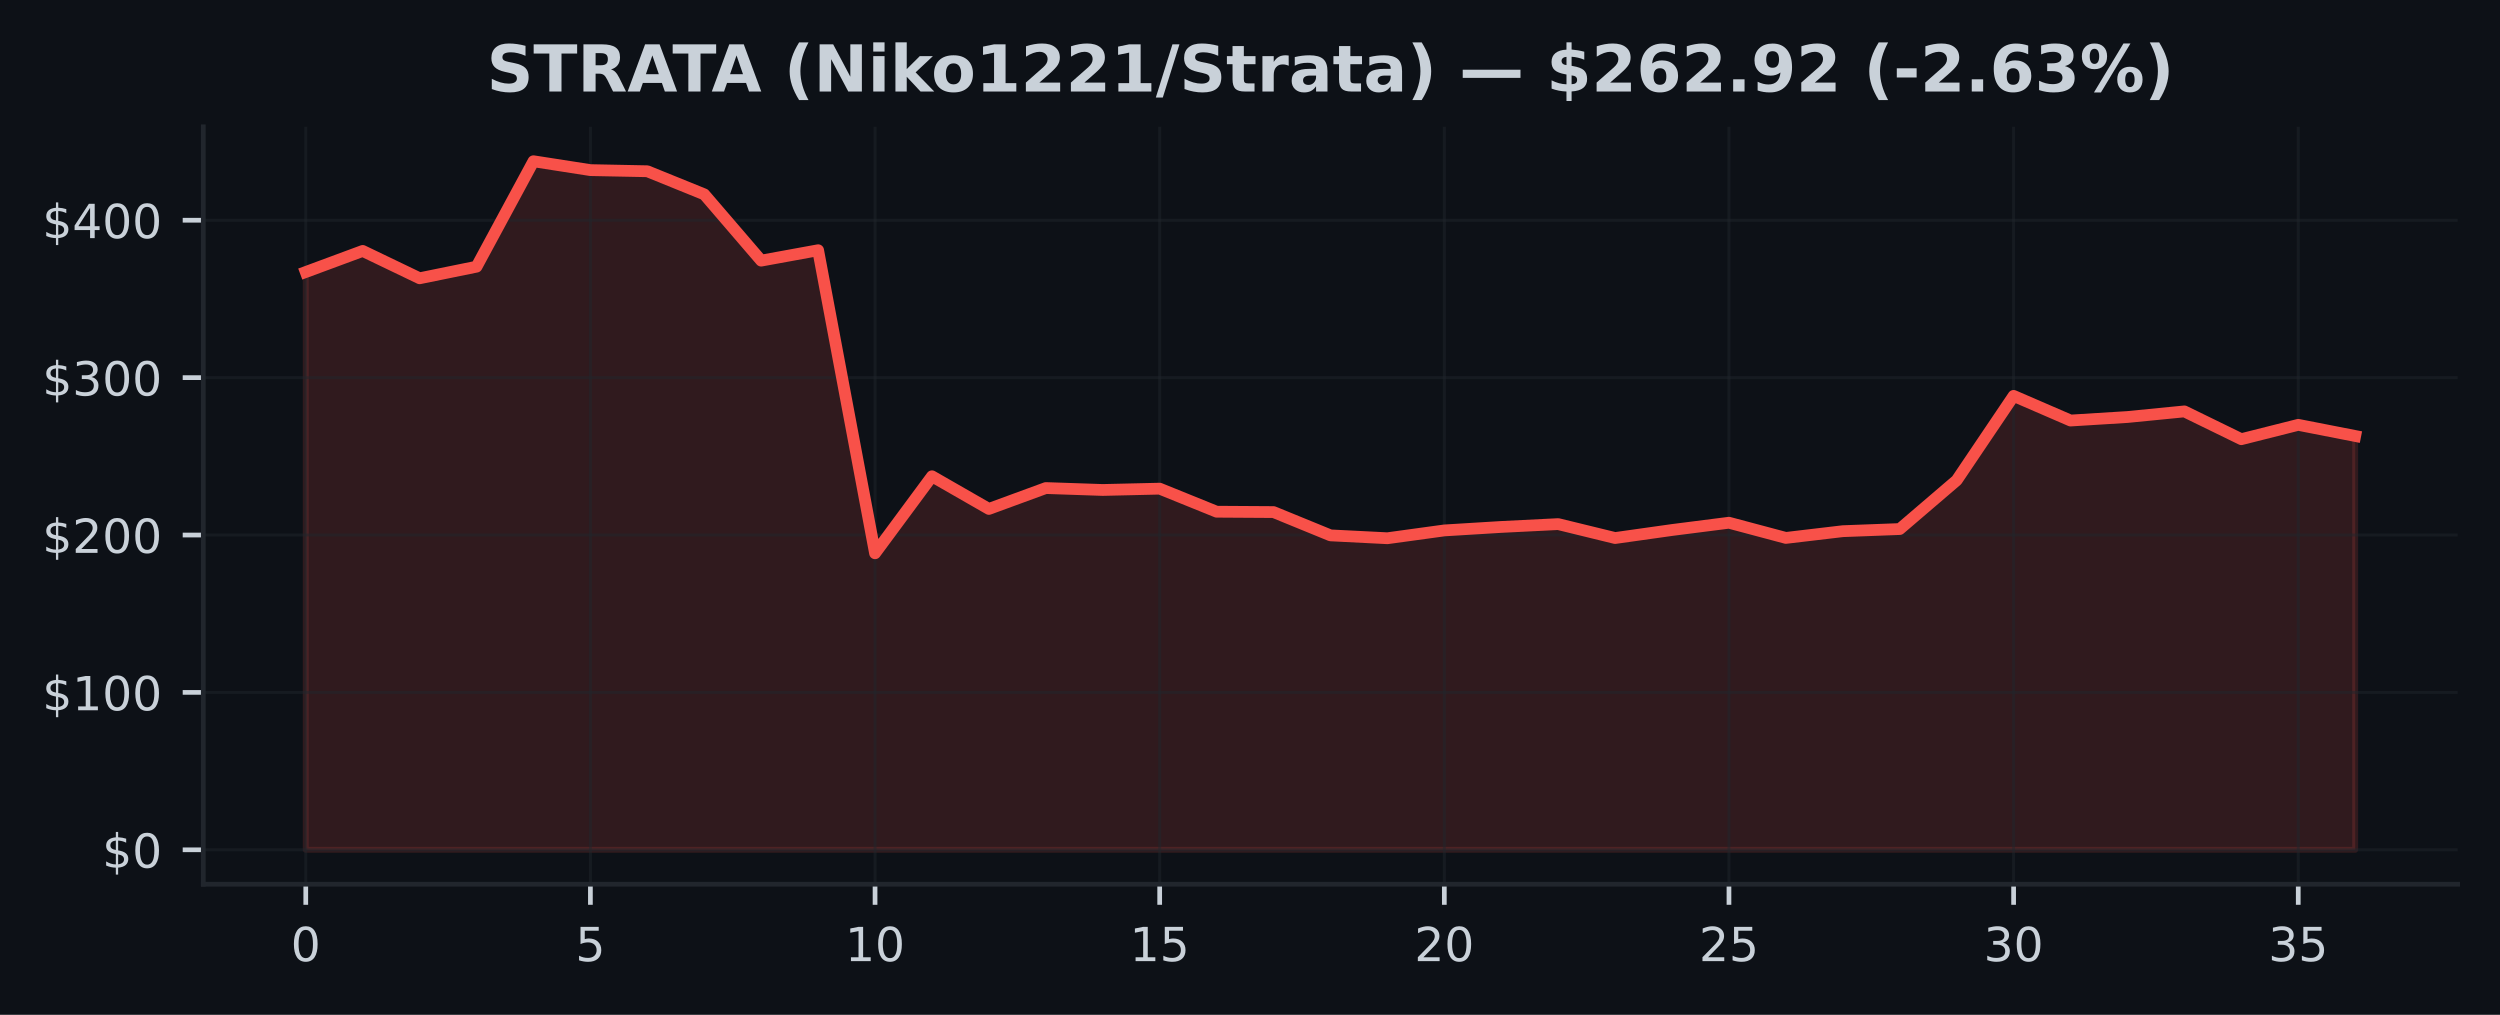
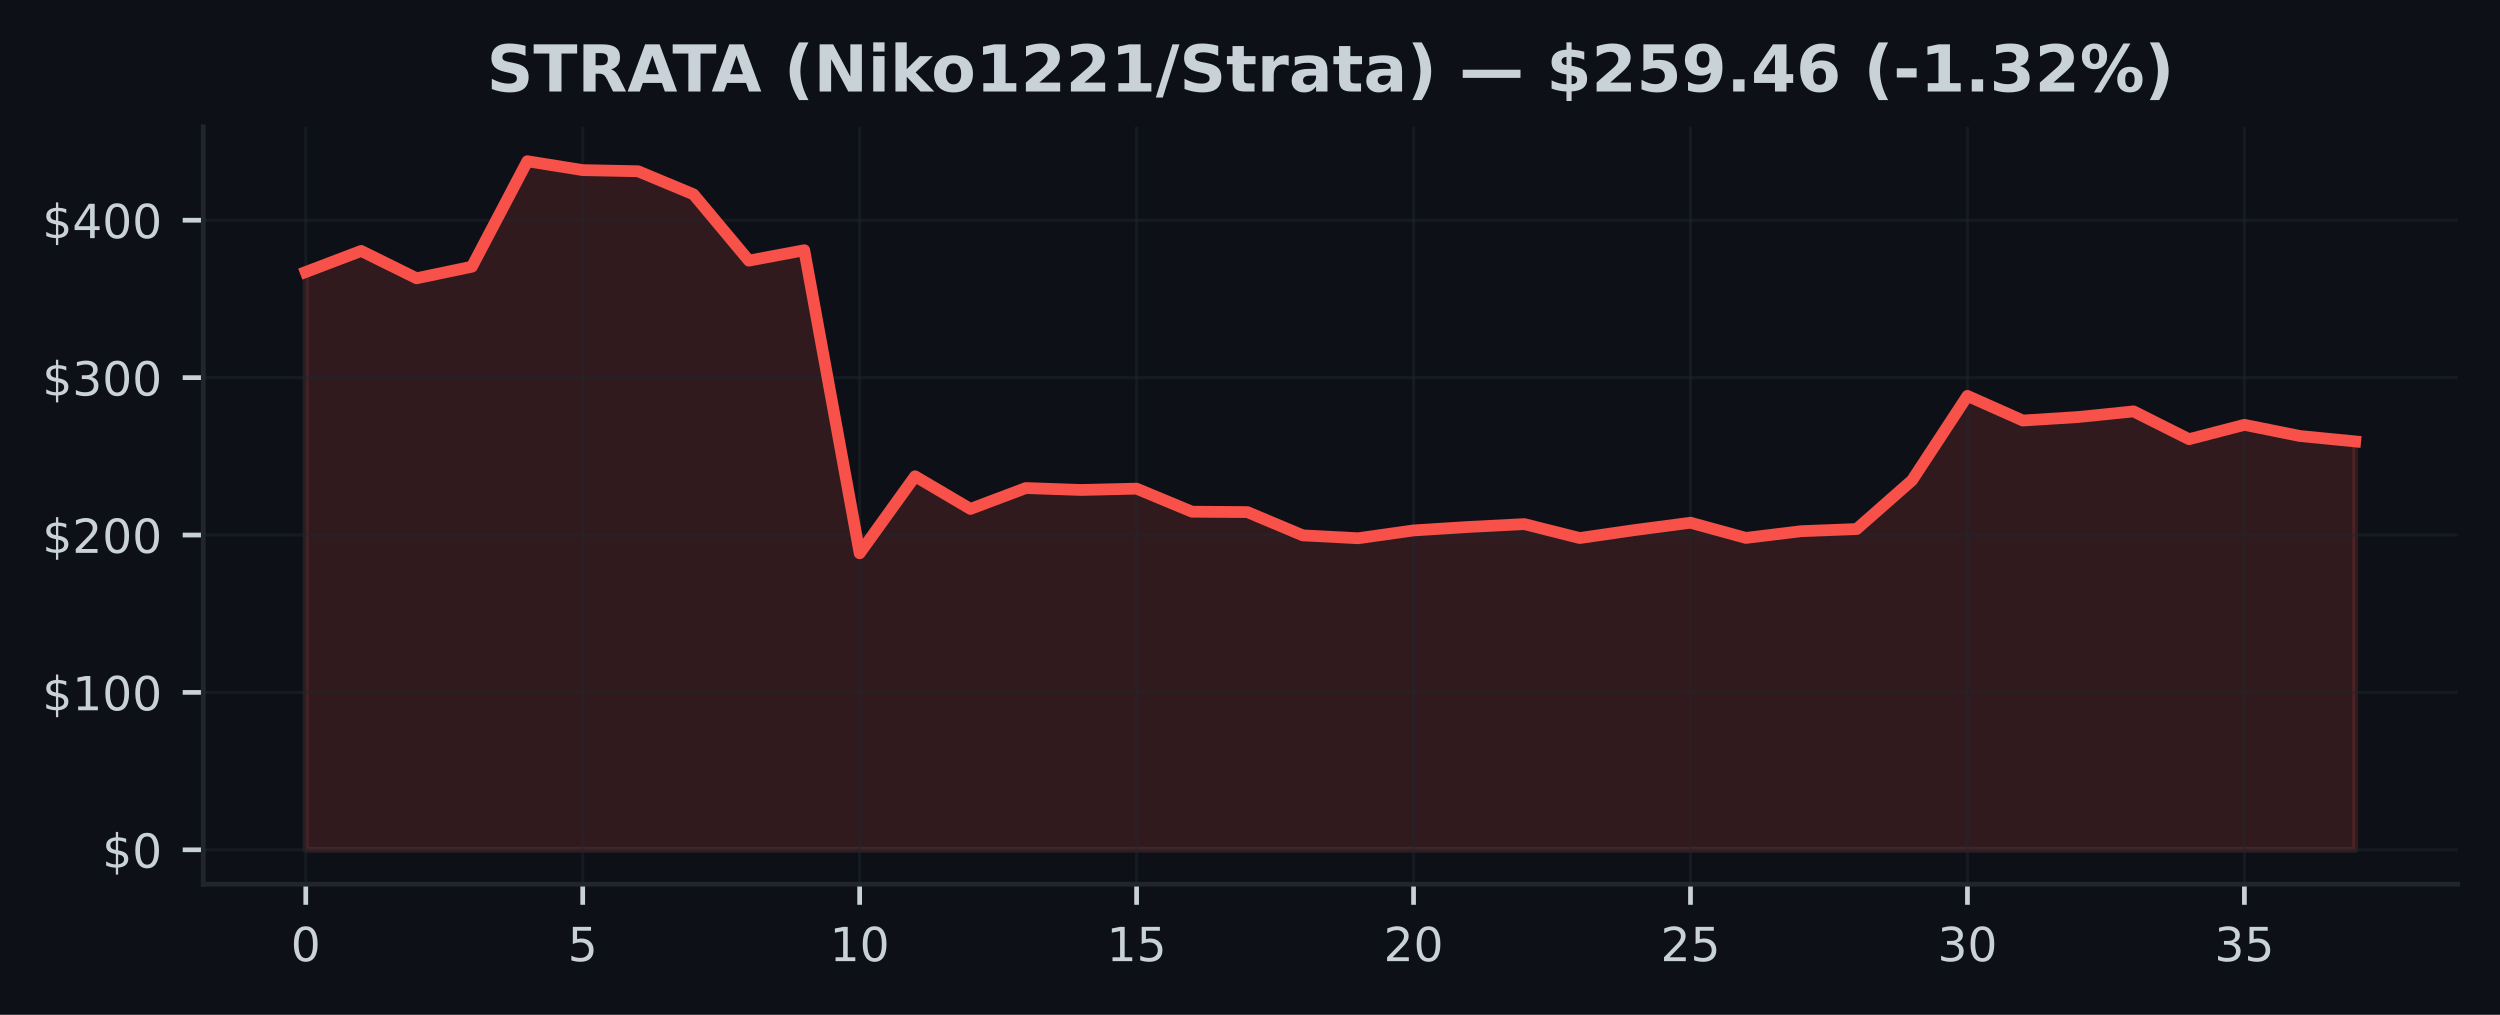
<svg xmlns="http://www.w3.org/2000/svg" xmlns:xlink="http://www.w3.org/1999/xlink" width="425pt" height="172.518pt" viewBox="0 0 425 172.518" version="1.1">
  <defs>
    <style type="text/css">*{stroke-linejoin: round; stroke-linecap: butt}</style>
  </defs>
  <g id="figure_1">
    <g id="patch_1">
      <path d="M 0 172.518  L 425 172.518  L 425 0  L 0 0  z " style="fill: #0d1117" />
    </g>
    <g id="axes_1">
      <g id="patch_2">
        <path d="M 34.56 150.318  L 417.8 150.318  L 417.8 21.558  L 34.56 21.558  z " style="fill: #0d1117" />
      </g>
      <g id="FillBetweenPolyCollection_1">
        <defs>
-           <path id="m2e62298910" d="M 51.98 -28.053  L 51.98 -126.276  L 61.658 -129.862  L 71.336 -125.212  L 81.013 -127.183  L 90.691 -145.107  L 100.369 -143.598  L 110.047 -143.406  L 119.724 -139.478  L 129.402 -128.211  L 139.08 -129.979  L 148.758 -78.461  L 158.436 -91.55  L 168.113 -86.001  L 177.791 -89.551  L 187.469 -89.222  L 197.147 -89.447  L 206.824 -85.527  L 216.502 -85.466  L 226.18 -81.506  L 235.858 -81.016  L 245.536 -82.346  L 255.213 -82.937  L 264.891 -83.421  L 274.569 -81.054  L 284.247 -82.418  L 293.924 -83.654  L 303.602 -81.072  L 313.28 -82.217  L 322.958 -82.581  L 332.636 -90.868  L 342.313 -105.217  L 351.991 -101.027  L 361.669 -101.626  L 371.347 -102.581  L 381.024 -97.856  L 390.702 -100.296  L 400.38 -98.399  L 400.38 -28.053  L 400.38 -28.053  L 390.702 -28.053  L 381.024 -28.053  L 371.347 -28.053  L 361.669 -28.053  L 351.991 -28.053  L 342.313 -28.053  L 332.636 -28.053  L 322.958 -28.053  L 313.28 -28.053  L 303.602 -28.053  L 293.924 -28.053  L 284.247 -28.053  L 274.569 -28.053  L 264.891 -28.053  L 255.213 -28.053  L 245.536 -28.053  L 235.858 -28.053  L 226.18 -28.053  L 216.502 -28.053  L 206.824 -28.053  L 197.147 -28.053  L 187.469 -28.053  L 177.791 -28.053  L 168.113 -28.053  L 158.436 -28.053  L 148.758 -28.053  L 139.08 -28.053  L 129.402 -28.053  L 119.724 -28.053  L 110.047 -28.053  L 100.369 -28.053  L 90.691 -28.053  L 81.013 -28.053  L 71.336 -28.053  L 61.658 -28.053  L 51.98 -28.053  z " style="stroke: #f85149; stroke-opacity: 0.15" />
+           <path id="m976507817d" d="M 51.98 -28.053  L 51.98 -126.276  L 61.396 -129.862  L 70.812 -125.212  L 80.229 -127.183  L 89.645 -145.107  L 99.061 -143.598  L 108.477 -143.406  L 117.894 -139.478  L 127.31 -128.211  L 136.726 -129.979  L 146.142 -78.461  L 155.558 -91.55  L 164.975 -86.001  L 174.391 -89.551  L 183.807 -89.222  L 193.223 -89.447  L 202.639 -85.527  L 212.056 -85.466  L 221.472 -81.506  L 230.888 -81.016  L 240.304 -82.346  L 249.721 -82.937  L 259.137 -83.421  L 268.553 -81.054  L 277.969 -82.418  L 287.385 -83.654  L 296.802 -81.072  L 306.218 -82.217  L 315.634 -82.581  L 325.05 -90.868  L 334.466 -105.217  L 343.883 -101.027  L 353.299 -101.626  L 362.715 -102.581  L 372.131 -97.856  L 381.548 -100.296  L 390.964 -98.399  L 400.38 -97.474  L 400.38 -28.053  L 400.38 -28.053  L 390.964 -28.053  L 381.548 -28.053  L 372.131 -28.053  L 362.715 -28.053  L 353.299 -28.053  L 343.883 -28.053  L 334.466 -28.053  L 325.05 -28.053  L 315.634 -28.053  L 306.218 -28.053  L 296.802 -28.053  L 287.385 -28.053  L 277.969 -28.053  L 268.553 -28.053  L 259.137 -28.053  L 249.721 -28.053  L 240.304 -28.053  L 230.888 -28.053  L 221.472 -28.053  L 212.056 -28.053  L 202.639 -28.053  L 193.223 -28.053  L 183.807 -28.053  L 174.391 -28.053  L 164.975 -28.053  L 155.558 -28.053  L 146.142 -28.053  L 136.726 -28.053  L 127.31 -28.053  L 117.894 -28.053  L 108.477 -28.053  L 99.061 -28.053  L 89.645 -28.053  L 80.229 -28.053  L 70.812 -28.053  L 61.396 -28.053  L 51.98 -28.053  z " style="stroke: #f85149; stroke-opacity: 0.15" />
        </defs>
-         <g clip-path="url(#pb96206bf10)">
-           <use xlink:href="#m2e62298910" x="0" y="172.518" style="fill: #f85149; fill-opacity: 0.15; stroke: #f85149; stroke-opacity: 0.15" />
+         <g clip-path="url(#p9616fb4618)">
+           <use xlink:href="#m976507817d" x="0" y="172.518" style="fill: #f85149; fill-opacity: 0.15; stroke: #f85149; stroke-opacity: 0.15" />
        </g>
      </g>
      <g id="matplotlib.axis_1">
        <g id="xtick_1">
          <g id="line2d_1">
-             <path d="M 51.98 150.318  L 51.98 21.558  " clip-path="url(#pb96206bf10)" style="fill: none; stroke: #21262d; stroke-opacity: 0.5; stroke-width: 0.5; stroke-linecap: square" />
+             <path d="M 51.98 150.318  L 51.98 21.558  " clip-path="url(#p9616fb4618)" style="fill: none; stroke: #21262d; stroke-opacity: 0.5; stroke-width: 0.5; stroke-linecap: square" />
          </g>
          <g id="line2d_2">
            <defs>
-               <path id="m5e721c09c7" d="M 0 0  L 0 3.5  " style="stroke: #c9d1d9; stroke-width: 0.8" />
+               <path id="m56460232d5" d="M 0 0  L 0 3.5  " style="stroke: #c9d1d9; stroke-width: 0.8" />
            </defs>
            <g>
-               <use xlink:href="#m5e721c09c7" x="51.98" y="150.318" style="fill: #c9d1d9; stroke: #c9d1d9; stroke-width: 0.8" />
+               <use xlink:href="#m56460232d5" x="51.98" y="150.318" style="fill: #c9d1d9; stroke: #c9d1d9; stroke-width: 0.8" />
            </g>
          </g>
          <g id="text_1">
            <g style="fill: #c9d1d9" transform="translate(49.435 163.3964) scale(0.08 -0.08)">
              <defs>
                <path id="DejaVuSans-13" d="M 2034 4250  Q 1547 4250 1301 3770  Q 1056 3291 1056 2328  Q 1056 1369 1301 889  Q 1547 409 2034 409  Q 2525 409 2770 889  Q 3016 1369 3016 2328  Q 3016 3291 2770 3770  Q 2525 4250 2034 4250  z M 2034 4750  Q 2819 4750 3233 4129  Q 3647 3509 3647 2328  Q 3647 1150 3233 529  Q 2819 -91 2034 -91  Q 1250 -91 836 529  Q 422 1150 422 2328  Q 422 3509 836 4129  Q 1250 4750 2034 4750  z " transform="scale(0.015625)" />
              </defs>
              <use xlink:href="#DejaVuSans-13" />
            </g>
          </g>
        </g>
        <g id="xtick_2">
          <g id="line2d_3">
-             <path d="M 100.369 150.318  L 100.369 21.558  " clip-path="url(#pb96206bf10)" style="fill: none; stroke: #21262d; stroke-opacity: 0.5; stroke-width: 0.5; stroke-linecap: square" />
+             <path d="M 99.061 150.318  L 99.061 21.558  " clip-path="url(#p9616fb4618)" style="fill: none; stroke: #21262d; stroke-opacity: 0.5; stroke-width: 0.5; stroke-linecap: square" />
          </g>
          <g id="line2d_4">
            <g>
-               <use xlink:href="#m5e721c09c7" x="100.369" y="150.318" style="fill: #c9d1d9; stroke: #c9d1d9; stroke-width: 0.8" />
+               <use xlink:href="#m56460232d5" x="99.061" y="150.318" style="fill: #c9d1d9; stroke: #c9d1d9; stroke-width: 0.8" />
            </g>
          </g>
          <g id="text_2">
-             <g style="fill: #c9d1d9" transform="translate(97.82389 163.3964) scale(0.08 -0.08)">
+             <g style="fill: #c9d1d9" transform="translate(96.51608 163.3964) scale(0.08 -0.08)">
              <defs>
                <path id="DejaVuSans-18" d="M 691 4666  L 3169 4666  L 3169 4134  L 1269 4134  L 1269 2991  Q 1406 3038 1543 3061  Q 1681 3084 1819 3084  Q 2600 3084 3056 2656  Q 3513 2228 3513 1497  Q 3513 744 3044 326  Q 2575 -91 1722 -91  Q 1428 -91 1123 -41  Q 819 9 494 109  L 494 744  Q 775 591 1075 516  Q 1375 441 1709 441  Q 2250 441 2565 725  Q 2881 1009 2881 1497  Q 2881 1984 2565 2268  Q 2250 2553 1709 2553  Q 1456 2553 1204 2497  Q 953 2441 691 2322  L 691 4666  z " transform="scale(0.015625)" />
              </defs>
              <use xlink:href="#DejaVuSans-18" />
            </g>
          </g>
        </g>
        <g id="xtick_3">
          <g id="line2d_5">
-             <path d="M 148.758 150.318  L 148.758 21.558  " clip-path="url(#pb96206bf10)" style="fill: none; stroke: #21262d; stroke-opacity: 0.5; stroke-width: 0.5; stroke-linecap: square" />
+             <path d="M 146.142 150.318  L 146.142 21.558  " clip-path="url(#p9616fb4618)" style="fill: none; stroke: #21262d; stroke-opacity: 0.5; stroke-width: 0.5; stroke-linecap: square" />
          </g>
          <g id="line2d_6">
            <g>
-               <use xlink:href="#m5e721c09c7" x="148.758" y="150.318" style="fill: #c9d1d9; stroke: #c9d1d9; stroke-width: 0.8" />
+               <use xlink:href="#m56460232d5" x="146.142" y="150.318" style="fill: #c9d1d9; stroke: #c9d1d9; stroke-width: 0.8" />
            </g>
          </g>
          <g id="text_3">
-             <g style="fill: #c9d1d9" transform="translate(143.6678 163.3964) scale(0.08 -0.08)">
+             <g style="fill: #c9d1d9" transform="translate(141.0522 163.3964) scale(0.08 -0.08)">
              <defs>
                <path id="DejaVuSans-14" d="M 794 531  L 1825 531  L 1825 4091  L 703 3866  L 703 4441  L 1819 4666  L 2450 4666  L 2450 531  L 3481 531  L 3481 0  L 794 0  L 794 531  z " transform="scale(0.015625)" />
              </defs>
              <use xlink:href="#DejaVuSans-14" />
              <use xlink:href="#DejaVuSans-13" transform="translate(63.625 0)" />
            </g>
          </g>
        </g>
        <g id="xtick_4">
          <g id="line2d_7">
-             <path d="M 197.147 150.318  L 197.147 21.558  " clip-path="url(#pb96206bf10)" style="fill: none; stroke: #21262d; stroke-opacity: 0.5; stroke-width: 0.5; stroke-linecap: square" />
+             <path d="M 193.223 150.318  L 193.223 21.558  " clip-path="url(#p9616fb4618)" style="fill: none; stroke: #21262d; stroke-opacity: 0.5; stroke-width: 0.5; stroke-linecap: square" />
          </g>
          <g id="line2d_8">
            <g>
-               <use xlink:href="#m5e721c09c7" x="197.147" y="150.318" style="fill: #c9d1d9; stroke: #c9d1d9; stroke-width: 0.8" />
+               <use xlink:href="#m56460232d5" x="193.223" y="150.318" style="fill: #c9d1d9; stroke: #c9d1d9; stroke-width: 0.8" />
            </g>
          </g>
          <g id="text_4">
-             <g style="fill: #c9d1d9" transform="translate(192.0567 163.3964) scale(0.08 -0.08)">
+             <g style="fill: #c9d1d9" transform="translate(188.1332 163.3964) scale(0.08 -0.08)">
              <use xlink:href="#DejaVuSans-14" />
              <use xlink:href="#DejaVuSans-18" transform="translate(63.625 0)" />
            </g>
          </g>
        </g>
        <g id="xtick_5">
          <g id="line2d_9">
-             <path d="M 245.536 150.318  L 245.536 21.558  " clip-path="url(#pb96206bf10)" style="fill: none; stroke: #21262d; stroke-opacity: 0.5; stroke-width: 0.5; stroke-linecap: square" />
+             <path d="M 240.304 150.318  L 240.304 21.558  " clip-path="url(#p9616fb4618)" style="fill: none; stroke: #21262d; stroke-opacity: 0.5; stroke-width: 0.5; stroke-linecap: square" />
          </g>
          <g id="line2d_10">
            <g>
-               <use xlink:href="#m5e721c09c7" x="245.536" y="150.318" style="fill: #c9d1d9; stroke: #c9d1d9; stroke-width: 0.8" />
+               <use xlink:href="#m56460232d5" x="240.304" y="150.318" style="fill: #c9d1d9; stroke: #c9d1d9; stroke-width: 0.8" />
            </g>
          </g>
          <g id="text_5">
-             <g style="fill: #c9d1d9" transform="translate(240.4456 163.3964) scale(0.08 -0.08)">
+             <g style="fill: #c9d1d9" transform="translate(235.2143 163.3964) scale(0.08 -0.08)">
              <defs>
                <path id="DejaVuSans-15" d="M 1228 531  L 3431 531  L 3431 0  L 469 0  L 469 531  Q 828 903 1448 1529  Q 2069 2156 2228 2338  Q 2531 2678 2651 2914  Q 2772 3150 2772 3378  Q 2772 3750 2511 3984  Q 2250 4219 1831 4219  Q 1534 4219 1204 4116  Q 875 4013 500 3803  L 500 4441  Q 881 4594 1212 4672  Q 1544 4750 1819 4750  Q 2544 4750 2975 4387  Q 3406 4025 3406 3419  Q 3406 3131 3298 2873  Q 3191 2616 2906 2266  Q 2828 2175 2409 1742  Q 1991 1309 1228 531  z " transform="scale(0.015625)" />
              </defs>
              <use xlink:href="#DejaVuSans-15" />
              <use xlink:href="#DejaVuSans-13" transform="translate(63.625 0)" />
            </g>
          </g>
        </g>
        <g id="xtick_6">
          <g id="line2d_11">
-             <path d="M 293.924 150.318  L 293.924 21.558  " clip-path="url(#pb96206bf10)" style="fill: none; stroke: #21262d; stroke-opacity: 0.5; stroke-width: 0.5; stroke-linecap: square" />
+             <path d="M 287.385 150.318  L 287.385 21.558  " clip-path="url(#p9616fb4618)" style="fill: none; stroke: #21262d; stroke-opacity: 0.5; stroke-width: 0.5; stroke-linecap: square" />
          </g>
          <g id="line2d_12">
            <g>
-               <use xlink:href="#m5e721c09c7" x="293.924" y="150.318" style="fill: #c9d1d9; stroke: #c9d1d9; stroke-width: 0.8" />
+               <use xlink:href="#m56460232d5" x="287.385" y="150.318" style="fill: #c9d1d9; stroke: #c9d1d9; stroke-width: 0.8" />
            </g>
          </g>
          <g id="text_6">
-             <g style="fill: #c9d1d9" transform="translate(288.8344 163.3964) scale(0.08 -0.08)">
+             <g style="fill: #c9d1d9" transform="translate(282.2954 163.3964) scale(0.08 -0.08)">
              <use xlink:href="#DejaVuSans-15" />
              <use xlink:href="#DejaVuSans-18" transform="translate(63.625 0)" />
            </g>
          </g>
        </g>
        <g id="xtick_7">
          <g id="line2d_13">
-             <path d="M 342.313 150.318  L 342.313 21.558  " clip-path="url(#pb96206bf10)" style="fill: none; stroke: #21262d; stroke-opacity: 0.5; stroke-width: 0.5; stroke-linecap: square" />
+             <path d="M 334.466 150.318  L 334.466 21.558  " clip-path="url(#p9616fb4618)" style="fill: none; stroke: #21262d; stroke-opacity: 0.5; stroke-width: 0.5; stroke-linecap: square" />
          </g>
          <g id="line2d_14">
            <g>
-               <use xlink:href="#m5e721c09c7" x="342.313" y="150.318" style="fill: #c9d1d9; stroke: #c9d1d9; stroke-width: 0.8" />
+               <use xlink:href="#m56460232d5" x="334.466" y="150.318" style="fill: #c9d1d9; stroke: #c9d1d9; stroke-width: 0.8" />
            </g>
          </g>
          <g id="text_7">
-             <g style="fill: #c9d1d9" transform="translate(337.2233 163.3964) scale(0.08 -0.08)">
+             <g style="fill: #c9d1d9" transform="translate(329.3765 163.3964) scale(0.08 -0.08)">
              <defs>
                <path id="DejaVuSans-16" d="M 2597 2516  Q 3050 2419 3304 2112  Q 3559 1806 3559 1356  Q 3559 666 3084 287  Q 2609 -91 1734 -91  Q 1441 -91 1130 -33  Q 819 25 488 141  L 488 750  Q 750 597 1062 519  Q 1375 441 1716 441  Q 2309 441 2620 675  Q 2931 909 2931 1356  Q 2931 1769 2642 2001  Q 2353 2234 1838 2234  L 1294 2234  L 1294 2753  L 1863 2753  Q 2328 2753 2575 2939  Q 2822 3125 2822 3475  Q 2822 3834 2567 4026  Q 2313 4219 1838 4219  Q 1578 4219 1281 4162  Q 984 4106 628 3988  L 628 4550  Q 988 4650 1302 4700  Q 1616 4750 1894 4750  Q 2613 4750 3031 4423  Q 3450 4097 3450 3541  Q 3450 3153 3228 2886  Q 3006 2619 2597 2516  z " transform="scale(0.015625)" />
              </defs>
              <use xlink:href="#DejaVuSans-16" />
              <use xlink:href="#DejaVuSans-13" transform="translate(63.625 0)" />
            </g>
          </g>
        </g>
        <g id="xtick_8">
          <g id="line2d_15">
-             <path d="M 390.702 150.318  L 390.702 21.558  " clip-path="url(#pb96206bf10)" style="fill: none; stroke: #21262d; stroke-opacity: 0.5; stroke-width: 0.5; stroke-linecap: square" />
+             <path d="M 381.548 150.318  L 381.548 21.558  " clip-path="url(#p9616fb4618)" style="fill: none; stroke: #21262d; stroke-opacity: 0.5; stroke-width: 0.5; stroke-linecap: square" />
          </g>
          <g id="line2d_16">
            <g>
-               <use xlink:href="#m5e721c09c7" x="390.702" y="150.318" style="fill: #c9d1d9; stroke: #c9d1d9; stroke-width: 0.8" />
+               <use xlink:href="#m56460232d5" x="381.548" y="150.318" style="fill: #c9d1d9; stroke: #c9d1d9; stroke-width: 0.8" />
            </g>
          </g>
          <g id="text_8">
-             <g style="fill: #c9d1d9" transform="translate(385.6122 163.3964) scale(0.08 -0.08)">
+             <g style="fill: #c9d1d9" transform="translate(376.4576 163.3964) scale(0.08 -0.08)">
              <use xlink:href="#DejaVuSans-16" />
              <use xlink:href="#DejaVuSans-18" transform="translate(63.625 0)" />
            </g>
          </g>
        </g>
      </g>
      <g id="matplotlib.axis_2">
        <g id="ytick_1">
          <g id="line2d_17">
-             <path d="M 34.56 144.466  L 417.8 144.466  " clip-path="url(#pb96206bf10)" style="fill: none; stroke: #21262d; stroke-opacity: 0.5; stroke-width: 0.5; stroke-linecap: square" />
+             <path d="M 34.56 144.466  L 417.8 144.466  " clip-path="url(#p9616fb4618)" style="fill: none; stroke: #21262d; stroke-opacity: 0.5; stroke-width: 0.5; stroke-linecap: square" />
          </g>
          <g id="line2d_18">
            <defs>
-               <path id="m83c7a5faf2" d="M 0 0  L -3.5 0  " style="stroke: #c9d1d9; stroke-width: 0.8" />
+               <path id="m0b4fc637a0" d="M 0 0  L -3.5 0  " style="stroke: #c9d1d9; stroke-width: 0.8" />
            </defs>
            <g>
-               <use xlink:href="#m83c7a5faf2" x="34.56" y="144.466" style="fill: #c9d1d9; stroke: #c9d1d9; stroke-width: 0.8" />
+               <use xlink:href="#m0b4fc637a0" x="34.56" y="144.466" style="fill: #c9d1d9; stroke: #c9d1d9; stroke-width: 0.8" />
            </g>
          </g>
          <g id="text_9">
            <g style="fill: #c9d1d9" transform="translate(17.38 147.5049) scale(0.08 -0.08)">
              <defs>
                <path id="DejaVuSans-7" d="M 2163 -941  L 1850 -941  L 1847 0  Q 1519 6 1191 76  Q 863 147 531 288  L 531 850  Q 850 650 1176 548  Q 1503 447 1850 444  L 1850 1869  Q 1159 1981 845 2250  Q 531 2519 531 2988  Q 531 3497 872 3790  Q 1213 4084 1850 4128  L 1850 4863  L 2163 4863  L 2163 4138  Q 2453 4125 2725 4076  Q 2997 4028 3256 3944  L 3256 3397  Q 2997 3528 2723 3600  Q 2450 3672 2163 3684  L 2163 2350  Q 2872 2241 3206 1959  Q 3541 1678 3541 1191  Q 3541 663 3186 358  Q 2831 53 2163 6  L 2163 -941  z M 1850 2406  L 1850 3688  Q 1488 3647 1297 3481  Q 1106 3316 1106 3041  Q 1106 2772 1282 2622  Q 1459 2472 1850 2406  z M 2163 1806  L 2163 453  Q 2559 506 2761 678  Q 2963 850 2963 1131  Q 2963 1406 2770 1568  Q 2578 1731 2163 1806  z " transform="scale(0.015625)" />
              </defs>
              <use xlink:href="#DejaVuSans-7" />
              <use xlink:href="#DejaVuSans-13" transform="translate(63.625 0)" />
            </g>
          </g>
        </g>
        <g id="ytick_2">
          <g id="line2d_19">
-             <path d="M 34.56 117.71  L 417.8 117.71  " clip-path="url(#pb96206bf10)" style="fill: none; stroke: #21262d; stroke-opacity: 0.5; stroke-width: 0.5; stroke-linecap: square" />
+             <path d="M 34.56 117.71  L 417.8 117.71  " clip-path="url(#p9616fb4618)" style="fill: none; stroke: #21262d; stroke-opacity: 0.5; stroke-width: 0.5; stroke-linecap: square" />
          </g>
          <g id="line2d_20">
            <g>
-               <use xlink:href="#m83c7a5faf2" x="34.56" y="117.71" style="fill: #c9d1d9; stroke: #c9d1d9; stroke-width: 0.8" />
+               <use xlink:href="#m0b4fc637a0" x="34.56" y="117.71" style="fill: #c9d1d9; stroke: #c9d1d9; stroke-width: 0.8" />
            </g>
          </g>
          <g id="text_10">
            <g style="fill: #c9d1d9" transform="translate(7.2 120.749) scale(0.08 -0.08)">
              <use xlink:href="#DejaVuSans-7" />
              <use xlink:href="#DejaVuSans-14" transform="translate(63.625 0)" />
              <use xlink:href="#DejaVuSans-13" transform="translate(127.25 0)" />
              <use xlink:href="#DejaVuSans-13" transform="translate(190.875 0)" />
            </g>
          </g>
        </g>
        <g id="ytick_3">
          <g id="line2d_21">
-             <path d="M 34.56 90.954  L 417.8 90.954  " clip-path="url(#pb96206bf10)" style="fill: none; stroke: #21262d; stroke-opacity: 0.5; stroke-width: 0.5; stroke-linecap: square" />
+             <path d="M 34.56 90.954  L 417.8 90.954  " clip-path="url(#p9616fb4618)" style="fill: none; stroke: #21262d; stroke-opacity: 0.5; stroke-width: 0.5; stroke-linecap: square" />
          </g>
          <g id="line2d_22">
            <g>
-               <use xlink:href="#m83c7a5faf2" x="34.56" y="90.954" style="fill: #c9d1d9; stroke: #c9d1d9; stroke-width: 0.8" />
+               <use xlink:href="#m0b4fc637a0" x="34.56" y="90.954" style="fill: #c9d1d9; stroke: #c9d1d9; stroke-width: 0.8" />
            </g>
          </g>
          <g id="text_11">
            <g style="fill: #c9d1d9" transform="translate(7.2 93.99306) scale(0.08 -0.08)">
              <use xlink:href="#DejaVuSans-7" />
              <use xlink:href="#DejaVuSans-15" transform="translate(63.625 0)" />
              <use xlink:href="#DejaVuSans-13" transform="translate(127.25 0)" />
              <use xlink:href="#DejaVuSans-13" transform="translate(190.875 0)" />
            </g>
          </g>
        </g>
        <g id="ytick_4">
          <g id="line2d_23">
-             <path d="M 34.56 64.198  L 417.8 64.198  " clip-path="url(#pb96206bf10)" style="fill: none; stroke: #21262d; stroke-opacity: 0.5; stroke-width: 0.5; stroke-linecap: square" />
+             <path d="M 34.56 64.198  L 417.8 64.198  " clip-path="url(#p9616fb4618)" style="fill: none; stroke: #21262d; stroke-opacity: 0.5; stroke-width: 0.5; stroke-linecap: square" />
          </g>
          <g id="line2d_24">
            <g>
-               <use xlink:href="#m83c7a5faf2" x="34.56" y="64.198" style="fill: #c9d1d9; stroke: #c9d1d9; stroke-width: 0.8" />
+               <use xlink:href="#m0b4fc637a0" x="34.56" y="64.198" style="fill: #c9d1d9; stroke: #c9d1d9; stroke-width: 0.8" />
            </g>
          </g>
          <g id="text_12">
            <g style="fill: #c9d1d9" transform="translate(7.2 67.23712) scale(0.08 -0.08)">
              <use xlink:href="#DejaVuSans-7" />
              <use xlink:href="#DejaVuSans-16" transform="translate(63.625 0)" />
              <use xlink:href="#DejaVuSans-13" transform="translate(127.25 0)" />
              <use xlink:href="#DejaVuSans-13" transform="translate(190.875 0)" />
            </g>
          </g>
        </g>
        <g id="ytick_5">
          <g id="line2d_25">
-             <path d="M 34.56 37.442  L 417.8 37.442  " clip-path="url(#pb96206bf10)" style="fill: none; stroke: #21262d; stroke-opacity: 0.5; stroke-width: 0.5; stroke-linecap: square" />
+             <path d="M 34.56 37.442  L 417.8 37.442  " clip-path="url(#p9616fb4618)" style="fill: none; stroke: #21262d; stroke-opacity: 0.5; stroke-width: 0.5; stroke-linecap: square" />
          </g>
          <g id="line2d_26">
            <g>
-               <use xlink:href="#m83c7a5faf2" x="34.56" y="37.442" style="fill: #c9d1d9; stroke: #c9d1d9; stroke-width: 0.8" />
+               <use xlink:href="#m0b4fc637a0" x="34.56" y="37.442" style="fill: #c9d1d9; stroke: #c9d1d9; stroke-width: 0.8" />
            </g>
          </g>
          <g id="text_13">
            <g style="fill: #c9d1d9" transform="translate(7.2 40.48118) scale(0.08 -0.08)">
              <defs>
                <path id="DejaVuSans-17" d="M 2419 4116  L 825 1625  L 2419 1625  L 2419 4116  z M 2253 4666  L 3047 4666  L 3047 1625  L 3713 1625  L 3713 1100  L 3047 1100  L 3047 0  L 2419 0  L 2419 1100  L 313 1100  L 313 1709  L 2253 4666  z " transform="scale(0.015625)" />
              </defs>
              <use xlink:href="#DejaVuSans-7" />
              <use xlink:href="#DejaVuSans-17" transform="translate(63.625 0)" />
              <use xlink:href="#DejaVuSans-13" transform="translate(127.25 0)" />
              <use xlink:href="#DejaVuSans-13" transform="translate(190.875 0)" />
            </g>
          </g>
        </g>
      </g>
      <g id="line2d_27">
-         <path d="M 51.98 46.242  L 61.658 42.657  L 71.336 47.307  L 81.013 45.335  L 90.691 27.411  L 100.369 28.92  L 110.047 29.113  L 119.724 33.04  L 129.402 44.307  L 139.08 42.539  L 148.758 94.057  L 158.436 80.968  L 168.113 86.518  L 177.791 82.967  L 187.469 83.296  L 197.147 83.071  L 206.824 86.991  L 216.502 87.053  L 226.18 91.013  L 235.858 91.502  L 245.536 90.172  L 255.213 89.581  L 264.891 89.097  L 274.569 91.465  L 284.247 90.1  L 293.924 88.864  L 303.602 91.446  L 313.28 90.301  L 322.958 89.937  L 332.636 81.651  L 342.313 67.301  L 351.991 71.491  L 361.669 70.892  L 371.347 69.937  L 381.024 74.662  L 390.702 72.222  L 400.38 74.119  " clip-path="url(#pb96206bf10)" style="fill: none; stroke: #f85149; stroke-width: 2; stroke-linecap: square" />
+         <path d="M 51.98 46.242  L 61.396 42.657  L 70.812 47.307  L 80.229 45.335  L 89.645 27.411  L 99.061 28.92  L 108.477 29.113  L 117.894 33.04  L 127.31 44.307  L 136.726 42.539  L 146.142 94.057  L 155.558 80.968  L 164.975 86.518  L 174.391 82.967  L 183.807 83.296  L 193.223 83.071  L 202.639 86.991  L 212.056 87.053  L 221.472 91.013  L 230.888 91.502  L 240.304 90.172  L 249.721 89.581  L 259.137 89.097  L 268.553 91.465  L 277.969 90.1  L 287.385 88.864  L 296.802 91.446  L 306.218 90.301  L 315.634 89.937  L 325.05 81.651  L 334.466 67.301  L 343.883 71.491  L 353.299 70.892  L 362.715 69.937  L 372.131 74.662  L 381.548 72.222  L 390.964 74.119  L 400.38 75.045  " clip-path="url(#p9616fb4618)" style="fill: none; stroke: #f85149; stroke-width: 2; stroke-linecap: square" />
      </g>
      <g id="patch_3">
        <path d="M 34.56 150.318  L 34.56 21.558  " style="fill: none; stroke: #21262d; stroke-width: 0.8; stroke-linejoin: miter; stroke-linecap: square" />
      </g>
      <g id="patch_4">
        <path d="M 34.56 150.318  L 417.8 150.318  " style="fill: none; stroke: #21262d; stroke-width: 0.8; stroke-linejoin: miter; stroke-linecap: square" />
      </g>
      <g id="text_14">
        <g style="fill: #c9d1d9" transform="translate(82.74773 15.55828) scale(0.11 -0.11)">
          <defs>
            <path id="DejaVuSans-Bold-36" d="M 3834 4519  L 3834 3531  Q 3450 3703 3084 3790  Q 2719 3878 2394 3878  Q 1963 3878 1756 3759  Q 1550 3641 1550 3391  Q 1550 3203 1689 3098  Q 1828 2994 2194 2919  L 2706 2816  Q 3484 2659 3812 2340  Q 4141 2022 4141 1434  Q 4141 663 3683 286  Q 3225 -91 2284 -91  Q 1841 -91 1394 -6  Q 947 78 500 244  L 500 1259  Q 947 1022 1364 901  Q 1781 781 2169 781  Q 2563 781 2772 912  Q 2981 1044 2981 1288  Q 2981 1506 2839 1625  Q 2697 1744 2272 1838  L 1806 1941  Q 1106 2091 782 2419  Q 459 2747 459 3303  Q 459 4000 909 4375  Q 1359 4750 2203 4750  Q 2588 4750 2994 4692  Q 3400 4634 3834 4519  z " transform="scale(0.015625)" />
            <path id="DejaVuSans-Bold-37" d="M 31 4666  L 4331 4666  L 4331 3756  L 2784 3756  L 2784 0  L 1581 0  L 1581 3756  L 31 3756  L 31 4666  z " transform="scale(0.015625)" />
            <path id="DejaVuSans-Bold-35" d="M 2297 2597  Q 2675 2597 2839 2737  Q 3003 2878 3003 3200  Q 3003 3519 2839 3656  Q 2675 3794 2297 3794  L 1791 3794  L 1791 2597  L 2297 2597  z M 1791 1766  L 1791 0  L 588 0  L 588 4666  L 2425 4666  Q 3347 4666 3776 4356  Q 4206 4047 4206 3378  Q 4206 2916 3982 2619  Q 3759 2322 3309 2181  Q 3556 2125 3751 1926  Q 3947 1728 4147 1325  L 4800 0  L 3519 0  L 2950 1159  Q 2778 1509 2601 1637  Q 2425 1766 2131 1766  L 1791 1766  z " transform="scale(0.015625)" />
            <path id="DejaVuSans-Bold-24" d="M 3419 850  L 1538 850  L 1241 0  L 31 0  L 1759 4666  L 3194 4666  L 4922 0  L 3713 0  L 3419 850  z M 1838 1716  L 3116 1716  L 2478 3572  L 1838 1716  z " transform="scale(0.015625)" />
            <path id="DejaVuSans-Bold-3" transform="scale(0.015625)" />
            <path id="DejaVuSans-Bold-b" d="M 2413 -844  L 1484 -844  Q 1006 -72 778 623  Q 550 1319 550 2003  Q 550 2688 779 3389  Q 1009 4091 1484 4856  L 2413 4856  Q 2013 4116 1813 3408  Q 1613 2700 1613 2009  Q 1613 1319 1811 609  Q 2009 -100 2413 -844  z " transform="scale(0.015625)" />
            <path id="DejaVuSans-Bold-31" d="M 588 4666  L 1931 4666  L 3628 1466  L 3628 4666  L 4769 4666  L 4769 0  L 3425 0  L 1728 3200  L 1728 0  L 588 0  L 588 4666  z " transform="scale(0.015625)" />
            <path id="DejaVuSans-Bold-4c" d="M 538 3500  L 1656 3500  L 1656 0  L 538 0  L 538 3500  z M 538 4863  L 1656 4863  L 1656 3950  L 538 3950  L 538 4863  z " transform="scale(0.015625)" />
            <path id="DejaVuSans-Bold-4e" d="M 538 4863  L 1656 4863  L 1656 2216  L 2944 3500  L 4244 3500  L 2534 1894  L 4378 0  L 3022 0  L 1656 1459  L 1656 0  L 538 0  L 538 4863  z " transform="scale(0.015625)" />
            <path id="DejaVuSans-Bold-52" d="M 2203 2784  Q 1831 2784 1636 2517  Q 1441 2250 1441 1747  Q 1441 1244 1636 976  Q 1831 709 2203 709  Q 2569 709 2762 976  Q 2956 1244 2956 1747  Q 2956 2250 2762 2517  Q 2569 2784 2203 2784  z M 2203 3584  Q 3106 3584 3614 3096  Q 4122 2609 4122 1747  Q 4122 884 3614 396  Q 3106 -91 2203 -91  Q 1297 -91 786 396  Q 275 884 275 1747  Q 275 2609 786 3096  Q 1297 3584 2203 3584  z " transform="scale(0.015625)" />
            <path id="DejaVuSans-Bold-14" d="M 750 831  L 1813 831  L 1813 3847  L 722 3622  L 722 4441  L 1806 4666  L 2950 4666  L 2950 831  L 4013 831  L 4013 0  L 750 0  L 750 831  z " transform="scale(0.015625)" />
            <path id="DejaVuSans-Bold-15" d="M 1844 884  L 3897 884  L 3897 0  L 506 0  L 506 884  L 2209 2388  Q 2438 2594 2547 2791  Q 2656 2988 2656 3200  Q 2656 3528 2436 3728  Q 2216 3928 1850 3928  Q 1569 3928 1234 3808  Q 900 3688 519 3450  L 519 4475  Q 925 4609 1322 4679  Q 1719 4750 2100 4750  Q 2938 4750 3402 4381  Q 3866 4013 3866 3353  Q 3866 2972 3669 2642  Q 3472 2313 2841 1759  L 1844 884  z " transform="scale(0.015625)" />
            <path id="DejaVuSans-Bold-12" d="M 1644 4666  L 2338 4666  L 691 -594  L 0 -594  L 1644 4666  z " transform="scale(0.015625)" />
            <path id="DejaVuSans-Bold-57" d="M 1759 4494  L 1759 3500  L 2913 3500  L 2913 2700  L 1759 2700  L 1759 1216  Q 1759 972 1856 886  Q 1953 800 2241 800  L 2816 800  L 2816 0  L 1856 0  Q 1194 0 917 276  Q 641 553 641 1216  L 641 2700  L 84 2700  L 84 3500  L 641 3500  L 641 4494  L 1759 4494  z " transform="scale(0.015625)" />
            <path id="DejaVuSans-Bold-55" d="M 3138 2547  Q 2991 2616 2845 2648  Q 2700 2681 2553 2681  Q 2122 2681 1889 2404  Q 1656 2128 1656 1613  L 1656 0  L 538 0  L 538 3500  L 1656 3500  L 1656 2925  Q 1872 3269 2151 3426  Q 2431 3584 2822 3584  Q 2878 3584 2943 3579  Q 3009 3575 3134 3559  L 3138 2547  z " transform="scale(0.015625)" />
            <path id="DejaVuSans-Bold-44" d="M 2106 1575  Q 1756 1575 1579 1456  Q 1403 1338 1403 1106  Q 1403 894 1545 773  Q 1688 653 1941 653  Q 2256 653 2472 879  Q 2688 1106 2688 1447  L 2688 1575  L 2106 1575  z M 3816 1997  L 3816 0  L 2688 0  L 2688 519  Q 2463 200 2181 54  Q 1900 -91 1497 -91  Q 953 -91 614 226  Q 275 544 275 1050  Q 275 1666 698 1953  Q 1122 2241 2028 2241  L 2688 2241  L 2688 2328  Q 2688 2594 2478 2717  Q 2269 2841 1825 2841  Q 1466 2841 1156 2769  Q 847 2697 581 2553  L 581 3406  Q 941 3494 1303 3539  Q 1666 3584 2028 3584  Q 2975 3584 3395 3211  Q 3816 2838 3816 1997  z " transform="scale(0.015625)" />
            <path id="DejaVuSans-Bold-c" d="M 513 -844  Q 913 -100 1113 609  Q 1313 1319 1313 2009  Q 1313 2700 1113 3408  Q 913 4116 513 4856  L 1441 4856  Q 1916 4091 2145 3389  Q 2375 2688 2375 2003  Q 2375 1319 2147 623  Q 1919 -72 1441 -844  L 513 -844  z " transform="scale(0.015625)" />
            <path id="DejaVuSans-Bold-af6" d="M 344 2156  L 6056 2156  L 6056 1350  L 344 1350  L 344 2156  z " transform="scale(0.015625)" />
            <path id="DejaVuSans-Bold-7" d="M 2484 -941  L 1978 -941  L 1975 0  Q 1584 16 1218 87  Q 853 159 506 288  L 506 1106  Q 866 922 1233 823  Q 1600 725 1978 713  L 1978 1684  L 1875 1703  Q 1128 1834 814 2115  Q 500 2397 500 2925  Q 500 3484 883 3798  Q 1266 4113 1975 4141  L 1978 4863  L 2484 4863  L 2484 4153  Q 2797 4128 3109 4075  Q 3422 4022 3738 3938  L 3738 3144  Q 3425 3275 3112 3348  Q 2800 3422 2484 3438  L 2484 2541  L 2584 2522  Q 3378 2397 3698 2105  Q 4019 1813 4019 1241  Q 4019 666 3637 358  Q 3256 50 2484 6  L 2484 -941  z M 1978 2613  L 1978 3428  Q 1756 3416 1623 3308  Q 1491 3200 1491 3034  Q 1491 2850 1612 2745  Q 1734 2641 1978 2613  z M 2484 1594  L 2484 725  Q 2756 728 2892 831  Q 3028 934 3028 1141  Q 3028 1353 2903 1458  Q 2778 1563 2484 1594  z " transform="scale(0.015625)" />
+             <path id="DejaVuSans-Bold-18" d="M 678 4666  L 3669 4666  L 3669 3781  L 1638 3781  L 1638 3059  Q 1775 3097 1914 3117  Q 2053 3138 2203 3138  Q 3056 3138 3531 2711  Q 4006 2284 4006 1522  Q 4006 766 3489 337  Q 2972 -91 2053 -91  Q 1656 -91 1267 -14  Q 878 63 494 219  L 494 1166  Q 875 947 1217 837  Q 1559 728 1863 728  Q 2300 728 2551 942  Q 2803 1156 2803 1522  Q 2803 1891 2551 2103  Q 2300 2316 1863 2316  Q 1603 2316 1309 2248  Q 1016 2181 678 2041  L 678 4666  z " transform="scale(0.015625)" />
+             <path id="DejaVuSans-Bold-1c" d="M 641 103  L 641 966  Q 928 831 1190 764  Q 1453 697 1709 697  Q 2247 697 2547 995  Q 2847 1294 2900 1881  Q 2688 1725 2447 1647  Q 2206 1569 1925 1569  Q 1209 1569 770 1986  Q 331 2403 331 3084  Q 331 3838 820 4291  Q 1309 4744 2131 4744  Q 3044 4744 3544 4128  Q 4044 3513 4044 2388  Q 4044 1231 3459 570  Q 2875 -91 1856 -91  Q 1528 -91 1228 -42  Q 928 6 641 103  z M 2125 2350  Q 2441 2350 2600 2554  Q 2759 2759 2759 3169  Q 2759 3575 2600 3781  Q 2441 3988 2125 3988  Q 1809 3988 1650 3781  Q 1491 3575 1491 3169  Q 1491 2759 1650 2554  Q 1809 2350 2125 2350  z " transform="scale(0.015625)" />
+             <path id="DejaVuSans-Bold-11" d="M 653 1209  L 1778 1209  L 1778 0  L 653 0  L 653 1209  z " transform="scale(0.015625)" />
+             <path id="DejaVuSans-Bold-17" d="M 2356 3675  L 1038 1722  L 2356 1722  L 2356 3675  z M 2156 4666  L 3494 4666  L 3494 1722  L 4159 1722  L 4159 850  L 3494 850  L 3494 0  L 2356 0  L 2356 850  L 288 850  L 288 1881  L 2156 4666  z " transform="scale(0.015625)" />
            <path id="DejaVuSans-Bold-19" d="M 2316 2303  Q 2000 2303 1842 2098  Q 1684 1894 1684 1484  Q 1684 1075 1842 870  Q 2000 666 2316 666  Q 2634 666 2792 870  Q 2950 1075 2950 1484  Q 2950 1894 2792 2098  Q 2634 2303 2316 2303  z M 3803 4544  L 3803 3681  Q 3506 3822 3243 3889  Q 2981 3956 2731 3956  Q 2194 3956 1894 3657  Q 1594 3359 1544 2772  Q 1750 2925 1990 3001  Q 2231 3078 2516 3078  Q 3231 3078 3670 2659  Q 4109 2241 4109 1563  Q 4109 813 3618 361  Q 3128 -91 2303 -91  Q 1394 -91 895 523  Q 397 1138 397 2266  Q 397 3422 980 4083  Q 1563 4744 2578 4744  Q 2900 4744 3203 4694  Q 3506 4644 3803 4544  z " transform="scale(0.015625)" />
-             <path id="DejaVuSans-Bold-11" d="M 653 1209  L 1778 1209  L 1778 0  L 653 0  L 653 1209  z " transform="scale(0.015625)" />
-             <path id="DejaVuSans-Bold-1c" d="M 641 103  L 641 966  Q 928 831 1190 764  Q 1453 697 1709 697  Q 2247 697 2547 995  Q 2847 1294 2900 1881  Q 2688 1725 2447 1647  Q 2206 1569 1925 1569  Q 1209 1569 770 1986  Q 331 2403 331 3084  Q 331 3838 820 4291  Q 1309 4744 2131 4744  Q 3044 4744 3544 4128  Q 4044 3513 4044 2388  Q 4044 1231 3459 570  Q 2875 -91 1856 -91  Q 1528 -91 1228 -42  Q 928 6 641 103  z M 2125 2350  Q 2441 2350 2600 2554  Q 2759 2759 2759 3169  Q 2759 3575 2600 3781  Q 2441 3988 2125 3988  Q 1809 3988 1650 3781  Q 1491 3575 1491 3169  Q 1491 2759 1650 2554  Q 1809 2350 2125 2350  z " transform="scale(0.015625)" />
            <path id="DejaVuSans-Bold-10" d="M 347 2297  L 2309 2297  L 2309 1388  L 347 1388  L 347 2297  z " transform="scale(0.015625)" />
            <path id="DejaVuSans-Bold-16" d="M 2981 2516  Q 3453 2394 3698 2092  Q 3944 1791 3944 1325  Q 3944 631 3412 270  Q 2881 -91 1863 -91  Q 1503 -91 1142 -33  Q 781 25 428 141  L 428 1069  Q 766 900 1098 814  Q 1431 728 1753 728  Q 2231 728 2486 893  Q 2741 1059 2741 1369  Q 2741 1688 2480 1852  Q 2219 2016 1709 2016  L 1228 2016  L 1228 2791  L 1734 2791  Q 2188 2791 2409 2933  Q 2631 3075 2631 3366  Q 2631 3634 2415 3781  Q 2200 3928 1806 3928  Q 1516 3928 1219 3862  Q 922 3797 628 3669  L 628 4550  Q 984 4650 1334 4700  Q 1684 4750 2022 4750  Q 2931 4750 3382 4451  Q 3834 4153 3834 3553  Q 3834 3144 3618 2883  Q 3403 2622 2981 2516  z " transform="scale(0.015625)" />
            <path id="DejaVuSans-Bold-8" d="M 4959 1925  Q 4738 1925 4616 1733  Q 4494 1541 4494 1184  Q 4494 825 4614 633  Q 4734 441 4959 441  Q 5184 441 5303 633  Q 5422 825 5422 1184  Q 5422 1541 5301 1733  Q 5181 1925 4959 1925  z M 4959 2450  Q 5541 2450 5875 2112  Q 6209 1775 6209 1184  Q 6209 594 5875 251  Q 5541 -91 4959 -91  Q 4378 -91 4042 251  Q 3706 594 3706 1184  Q 3706 1772 4042 2111  Q 4378 2450 4959 2450  z M 2094 -91  L 1403 -91  L 4319 4750  L 5013 4750  L 2094 -91  z M 1453 4750  Q 2034 4750 2367 4411  Q 2700 4072 2700 3481  Q 2700 2891 2367 2550  Q 2034 2209 1453 2209  Q 872 2209 539 2550  Q 206 2891 206 3481  Q 206 4072 539 4411  Q 872 4750 1453 4750  z M 1453 4225  Q 1228 4225 1106 4031  Q 984 3838 984 3481  Q 984 3122 1106 2926  Q 1228 2731 1453 2731  Q 1678 2731 1798 2926  Q 1919 3122 1919 3481  Q 1919 3838 1797 4031  Q 1675 4225 1453 4225  z " transform="scale(0.015625)" />
          </defs>
          <use xlink:href="#DejaVuSans-Bold-36" />
          <use xlink:href="#DejaVuSans-Bold-37" transform="translate(72.01562 0)" />
          <use xlink:href="#DejaVuSans-Bold-35" transform="translate(140.2344 0)" />
          <use xlink:href="#DejaVuSans-Bold-24" transform="translate(217.2344 0)" />
          <use xlink:href="#DejaVuSans-Bold-37" transform="translate(286.8594 0)" />
          <use xlink:href="#DejaVuSans-Bold-24" transform="translate(347.3125 0)" />
          <use xlink:href="#DejaVuSans-Bold-3" transform="translate(424.7031 0)" />
          <use xlink:href="#DejaVuSans-Bold-b" transform="translate(459.5156 0)" />
          <use xlink:href="#DejaVuSans-Bold-31" transform="translate(505.2188 0)" />
          <use xlink:href="#DejaVuSans-Bold-4c" transform="translate(588.9062 0)" />
          <use xlink:href="#DejaVuSans-Bold-4e" transform="translate(623.1875 0)" />
          <use xlink:href="#DejaVuSans-Bold-52" transform="translate(687 0)" />
          <use xlink:href="#DejaVuSans-Bold-14" transform="translate(755.7031 0)" />
          <use xlink:href="#DejaVuSans-Bold-15" transform="translate(825.2812 0)" />
          <use xlink:href="#DejaVuSans-Bold-15" transform="translate(894.8594 0)" />
          <use xlink:href="#DejaVuSans-Bold-14" transform="translate(964.4375 0)" />
          <use xlink:href="#DejaVuSans-Bold-12" transform="translate(1034.016 0)" />
          <use xlink:href="#DejaVuSans-Bold-36" transform="translate(1070.547 0)" />
          <use xlink:href="#DejaVuSans-Bold-57" transform="translate(1142.562 0)" />
          <use xlink:href="#DejaVuSans-Bold-55" transform="translate(1190.359 0)" />
          <use xlink:href="#DejaVuSans-Bold-44" transform="translate(1239.672 0)" />
          <use xlink:href="#DejaVuSans-Bold-57" transform="translate(1307.156 0)" />
          <use xlink:href="#DejaVuSans-Bold-44" transform="translate(1354.953 0)" />
          <use xlink:href="#DejaVuSans-Bold-c" transform="translate(1422.438 0)" />
          <use xlink:href="#DejaVuSans-Bold-3" transform="translate(1468.141 0)" />
          <use xlink:href="#DejaVuSans-Bold-af6" transform="translate(1502.953 0)" />
          <use xlink:href="#DejaVuSans-Bold-3" transform="translate(1602.953 0)" />
          <use xlink:href="#DejaVuSans-Bold-7" transform="translate(1637.766 0)" />
          <use xlink:href="#DejaVuSans-Bold-15" transform="translate(1707.344 0)" />
-           <use xlink:href="#DejaVuSans-Bold-19" transform="translate(1776.922 0)" />
-           <use xlink:href="#DejaVuSans-Bold-15" transform="translate(1846.5 0)" />
+           <use xlink:href="#DejaVuSans-Bold-18" transform="translate(1776.922 0)" />
+           <use xlink:href="#DejaVuSans-Bold-1c" transform="translate(1846.5 0)" />
          <use xlink:href="#DejaVuSans-Bold-11" transform="translate(1916.078 0)" />
-           <use xlink:href="#DejaVuSans-Bold-1c" transform="translate(1954.062 0)" />
-           <use xlink:href="#DejaVuSans-Bold-15" transform="translate(2023.641 0)" />
+           <use xlink:href="#DejaVuSans-Bold-17" transform="translate(1954.062 0)" />
+           <use xlink:href="#DejaVuSans-Bold-19" transform="translate(2023.641 0)" />
          <use xlink:href="#DejaVuSans-Bold-3" transform="translate(2093.219 0)" />
          <use xlink:href="#DejaVuSans-Bold-b" transform="translate(2128.031 0)" />
          <use xlink:href="#DejaVuSans-Bold-10" transform="translate(2173.734 0)" />
-           <use xlink:href="#DejaVuSans-Bold-15" transform="translate(2215.234 0)" />
+           <use xlink:href="#DejaVuSans-Bold-14" transform="translate(2215.234 0)" />
          <use xlink:href="#DejaVuSans-Bold-11" transform="translate(2284.812 0)" />
-           <use xlink:href="#DejaVuSans-Bold-19" transform="translate(2322.797 0)" />
-           <use xlink:href="#DejaVuSans-Bold-16" transform="translate(2392.375 0)" />
+           <use xlink:href="#DejaVuSans-Bold-16" transform="translate(2322.797 0)" />
+           <use xlink:href="#DejaVuSans-Bold-15" transform="translate(2392.375 0)" />
          <use xlink:href="#DejaVuSans-Bold-8" transform="translate(2461.953 0)" />
          <use xlink:href="#DejaVuSans-Bold-c" transform="translate(2562.156 0)" />
        </g>
      </g>
    </g>
  </g>
  <defs>
-     <clipPath id="pb96206bf10">
+     <clipPath id="p9616fb4618">
      <rect x="34.56" y="21.558" width="383.24" height="128.76" />
    </clipPath>
  </defs>
</svg>
